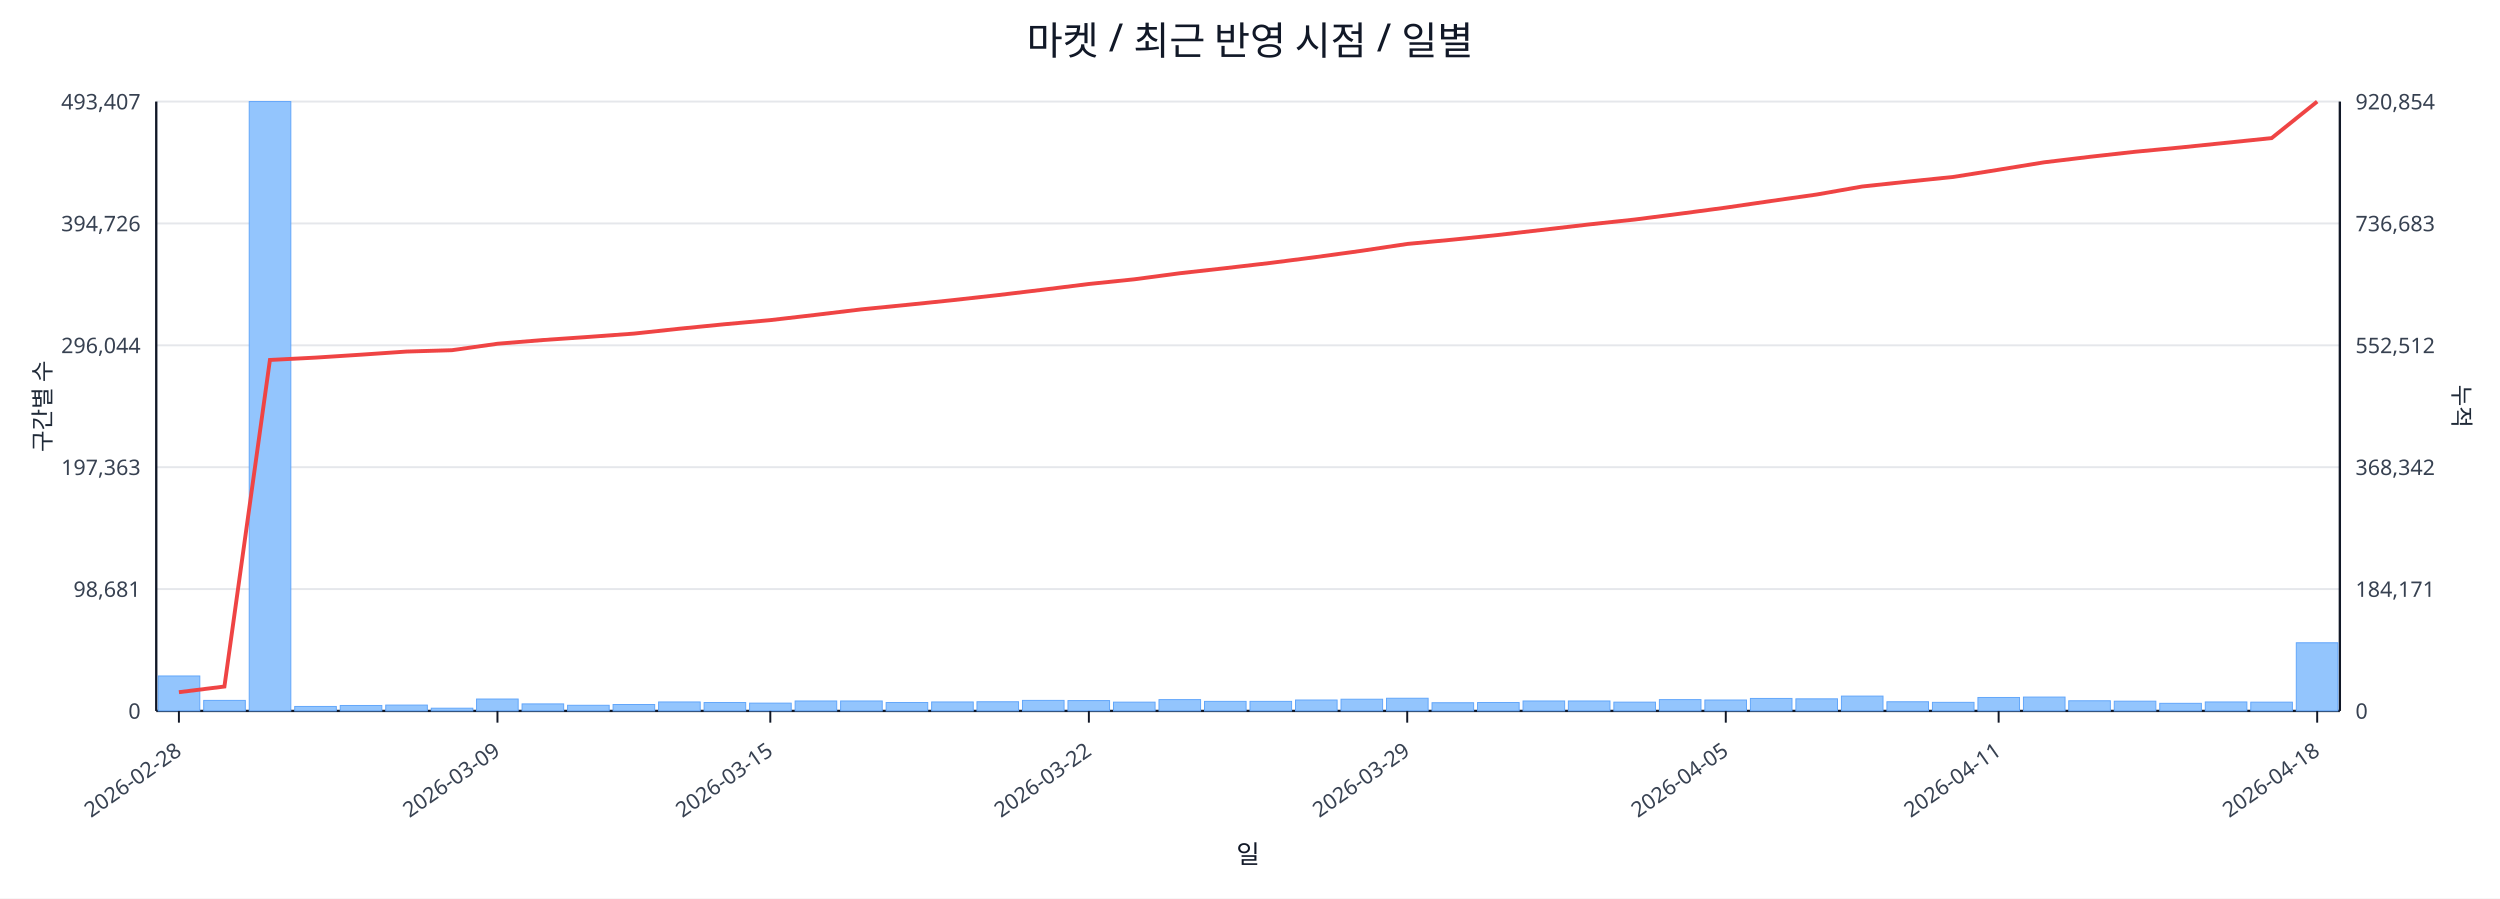
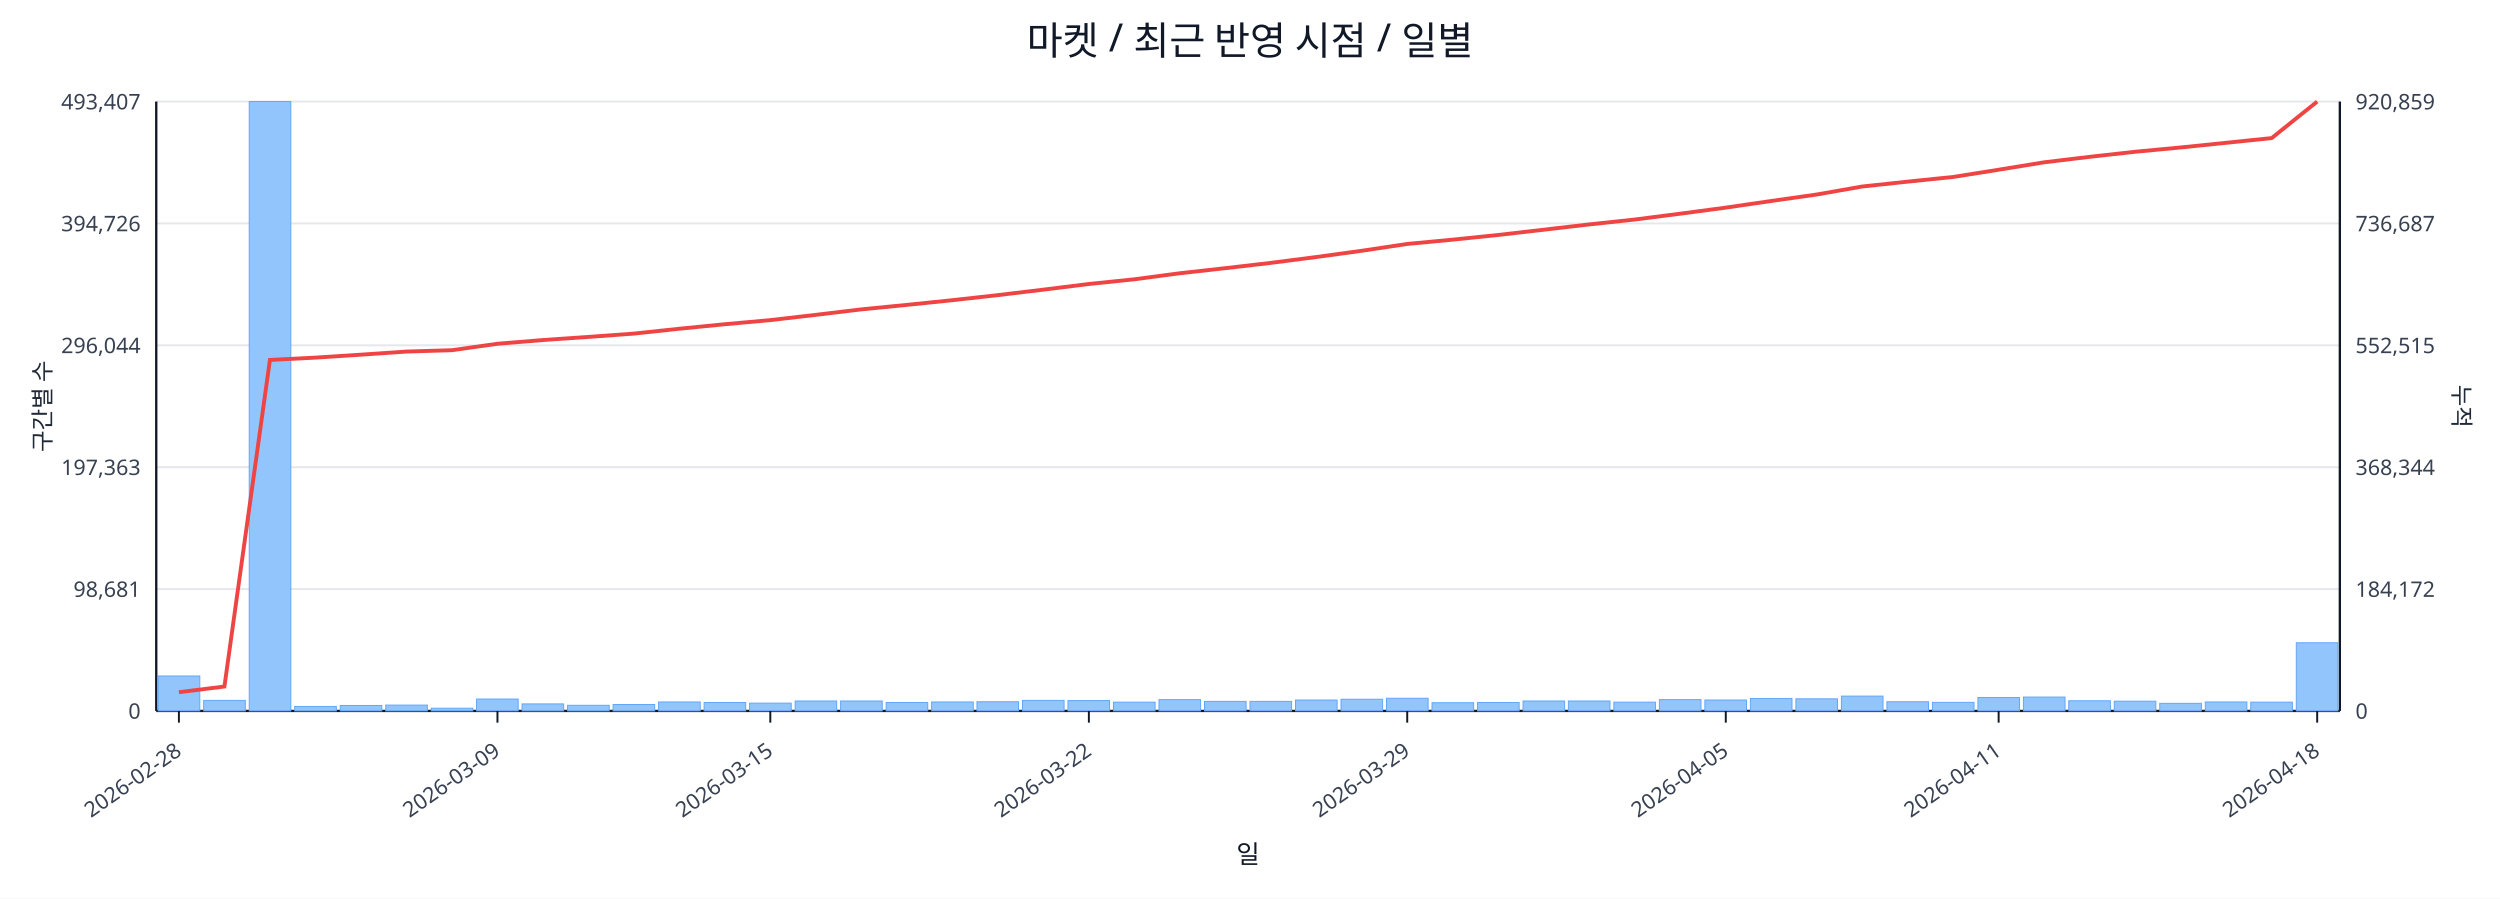
<svg xmlns="http://www.w3.org/2000/svg" width="1280" height="460" viewBox="0 0 1280 460">
  <rect x="0" y="0" width="100%" height="100%" fill="#ffffff" />
  <text x="640.0" y="28" font-size="20" text-anchor="middle" font-family="sans-serif" fill="#111827">마켓 / 최근 반영 시점 / 일별</text>
  <line x1="80.0" y1="52.0" x2="1198.0" y2="52.0" stroke="#e5e7eb" stroke-width="1" />
  <text x="72.0" y="56.0" font-size="11" text-anchor="end" font-family="sans-serif" fill="#374151">493,407</text>
-   <text x="1206.0" y="56.0" font-size="11" text-anchor="start" font-family="sans-serif" fill="#374151">920,854</text>
+   <text x="1206.0" y="56.0" font-size="11" text-anchor="start" font-family="sans-serif" fill="#374151">920,859</text>
  <line x1="80.0" y1="114.4" x2="1198.0" y2="114.4" stroke="#e5e7eb" stroke-width="1" />
  <text x="72.0" y="118.4" font-size="11" text-anchor="end" font-family="sans-serif" fill="#374151">394,726</text>
-   <text x="1206.0" y="118.4" font-size="11" text-anchor="start" font-family="sans-serif" fill="#374151">736,683</text>
+   <text x="1206.0" y="118.4" font-size="11" text-anchor="start" font-family="sans-serif" fill="#374151">736,687</text>
  <line x1="80.0" y1="176.8" x2="1198.0" y2="176.8" stroke="#e5e7eb" stroke-width="1" />
  <text x="72.0" y="180.8" font-size="11" text-anchor="end" font-family="sans-serif" fill="#374151">296,044</text>
-   <text x="1206.0" y="180.8" font-size="11" text-anchor="start" font-family="sans-serif" fill="#374151">552,512</text>
+   <text x="1206.0" y="180.8" font-size="11" text-anchor="start" font-family="sans-serif" fill="#374151">552,515</text>
  <line x1="80.0" y1="239.2" x2="1198.0" y2="239.2" stroke="#e5e7eb" stroke-width="1" />
  <text x="72.0" y="243.2" font-size="11" text-anchor="end" font-family="sans-serif" fill="#374151">197,363</text>
-   <text x="1206.0" y="243.2" font-size="11" text-anchor="start" font-family="sans-serif" fill="#374151">368,342</text>
+   <text x="1206.0" y="243.2" font-size="11" text-anchor="start" font-family="sans-serif" fill="#374151">368,344</text>
  <line x1="80.0" y1="301.6" x2="1198.0" y2="301.6" stroke="#e5e7eb" stroke-width="1" />
  <text x="72.0" y="305.6" font-size="11" text-anchor="end" font-family="sans-serif" fill="#374151">98,681</text>
-   <text x="1206.0" y="305.6" font-size="11" text-anchor="start" font-family="sans-serif" fill="#374151">184,171</text>
+   <text x="1206.0" y="305.6" font-size="11" text-anchor="start" font-family="sans-serif" fill="#374151">184,172</text>
  <line x1="80.0" y1="364.0" x2="1198.0" y2="364.0" stroke="#e5e7eb" stroke-width="1" />
  <text x="72.0" y="368.0" font-size="11" text-anchor="end" font-family="sans-serif" fill="#374151">0</text>
  <text x="1206.0" y="368.0" font-size="11" text-anchor="start" font-family="sans-serif" fill="#374151">0</text>
  <line x1="80.0" y1="364.0" x2="1198.0" y2="364.0" stroke="#111827" stroke-width="1.2" />
  <line x1="80.0" y1="52.0" x2="80.0" y2="364.0" stroke="#111827" stroke-width="1.2" />
  <line x1="1198.0" y1="52.0" x2="1198.0" y2="364.0" stroke="#111827" stroke-width="1.2" />
  <rect x="81.0" y="346.1" width="21.3" height="17.9" fill="#93c5fd" stroke="#60a5fa" stroke-width="0.5" />
  <rect x="104.3" y="358.6" width="21.3" height="5.4" fill="#93c5fd" stroke="#60a5fa" stroke-width="0.5" />
  <rect x="127.6" y="52.0" width="21.3" height="312.0" fill="#93c5fd" stroke="#60a5fa" stroke-width="0.5" />
  <rect x="150.9" y="361.7" width="21.3" height="2.3" fill="#93c5fd" stroke="#60a5fa" stroke-width="0.5" />
  <rect x="174.2" y="361.2" width="21.3" height="2.8" fill="#93c5fd" stroke="#60a5fa" stroke-width="0.5" />
  <rect x="197.5" y="361.0" width="21.3" height="3.0" fill="#93c5fd" stroke="#60a5fa" stroke-width="0.5" />
  <rect x="220.8" y="362.6" width="21.3" height="1.4" fill="#93c5fd" stroke="#60a5fa" stroke-width="0.5" />
  <rect x="244.0" y="357.9" width="21.3" height="6.1" fill="#93c5fd" stroke="#60a5fa" stroke-width="0.5" />
  <rect x="267.3" y="360.4" width="21.3" height="3.6" fill="#93c5fd" stroke="#60a5fa" stroke-width="0.5" />
  <rect x="290.6" y="361.1" width="21.3" height="2.9" fill="#93c5fd" stroke="#60a5fa" stroke-width="0.5" />
  <rect x="313.9" y="360.7" width="21.3" height="3.3" fill="#93c5fd" stroke="#60a5fa" stroke-width="0.5" />
  <rect x="337.2" y="359.4" width="21.3" height="4.6" fill="#93c5fd" stroke="#60a5fa" stroke-width="0.5" />
  <rect x="360.5" y="359.7" width="21.3" height="4.3" fill="#93c5fd" stroke="#60a5fa" stroke-width="0.5" />
  <rect x="383.8" y="360.0" width="21.3" height="4.0" fill="#93c5fd" stroke="#60a5fa" stroke-width="0.5" />
  <rect x="407.1" y="358.9" width="21.3" height="5.1" fill="#93c5fd" stroke="#60a5fa" stroke-width="0.5" />
  <rect x="430.4" y="358.9" width="21.3" height="5.1" fill="#93c5fd" stroke="#60a5fa" stroke-width="0.5" />
  <rect x="453.7" y="359.7" width="21.3" height="4.3" fill="#93c5fd" stroke="#60a5fa" stroke-width="0.5" />
  <rect x="477.0" y="359.4" width="21.3" height="4.6" fill="#93c5fd" stroke="#60a5fa" stroke-width="0.5" />
  <rect x="500.2" y="359.3" width="21.3" height="4.7" fill="#93c5fd" stroke="#60a5fa" stroke-width="0.5" />
  <rect x="523.5" y="358.6" width="21.3" height="5.4" fill="#93c5fd" stroke="#60a5fa" stroke-width="0.5" />
  <rect x="546.8" y="358.7" width="21.3" height="5.3" fill="#93c5fd" stroke="#60a5fa" stroke-width="0.5" />
  <rect x="570.1" y="359.5" width="21.3" height="4.5" fill="#93c5fd" stroke="#60a5fa" stroke-width="0.5" />
  <rect x="593.4" y="358.2" width="21.3" height="5.8" fill="#93c5fd" stroke="#60a5fa" stroke-width="0.5" />
  <rect x="616.7" y="359.1" width="21.3" height="4.9" fill="#93c5fd" stroke="#60a5fa" stroke-width="0.5" />
  <rect x="640.0" y="359.1" width="21.3" height="4.9" fill="#93c5fd" stroke="#60a5fa" stroke-width="0.5" />
  <rect x="663.3" y="358.4" width="21.3" height="5.6" fill="#93c5fd" stroke="#60a5fa" stroke-width="0.5" />
  <rect x="686.6" y="358.0" width="21.3" height="6.0" fill="#93c5fd" stroke="#60a5fa" stroke-width="0.5" />
  <rect x="709.9" y="357.5" width="21.3" height="6.5" fill="#93c5fd" stroke="#60a5fa" stroke-width="0.5" />
  <rect x="733.2" y="359.8" width="21.3" height="4.2" fill="#93c5fd" stroke="#60a5fa" stroke-width="0.5" />
  <rect x="756.5" y="359.7" width="21.3" height="4.3" fill="#93c5fd" stroke="#60a5fa" stroke-width="0.5" />
  <rect x="779.8" y="358.9" width="21.3" height="5.1" fill="#93c5fd" stroke="#60a5fa" stroke-width="0.5" />
  <rect x="803.0" y="358.9" width="21.3" height="5.1" fill="#93c5fd" stroke="#60a5fa" stroke-width="0.5" />
  <rect x="826.3" y="359.5" width="21.3" height="4.5" fill="#93c5fd" stroke="#60a5fa" stroke-width="0.5" />
  <rect x="849.6" y="358.2" width="21.3" height="5.8" fill="#93c5fd" stroke="#60a5fa" stroke-width="0.5" />
  <rect x="872.9" y="358.4" width="21.3" height="5.6" fill="#93c5fd" stroke="#60a5fa" stroke-width="0.5" />
  <rect x="896.2" y="357.6" width="21.3" height="6.4" fill="#93c5fd" stroke="#60a5fa" stroke-width="0.5" />
  <rect x="919.5" y="357.8" width="21.3" height="6.2" fill="#93c5fd" stroke="#60a5fa" stroke-width="0.5" />
  <rect x="942.8" y="356.4" width="21.3" height="7.6" fill="#93c5fd" stroke="#60a5fa" stroke-width="0.5" />
  <rect x="966.1" y="359.3" width="21.3" height="4.7" fill="#93c5fd" stroke="#60a5fa" stroke-width="0.5" />
  <rect x="989.4" y="359.6" width="21.3" height="4.4" fill="#93c5fd" stroke="#60a5fa" stroke-width="0.5" />
  <rect x="1012.7" y="357.1" width="21.3" height="6.9" fill="#93c5fd" stroke="#60a5fa" stroke-width="0.5" />
  <rect x="1036.0" y="356.9" width="21.3" height="7.1" fill="#93c5fd" stroke="#60a5fa" stroke-width="0.5" />
  <rect x="1059.2" y="358.8" width="21.3" height="5.2" fill="#93c5fd" stroke="#60a5fa" stroke-width="0.5" />
  <rect x="1082.5" y="359.0" width="21.3" height="5.0" fill="#93c5fd" stroke="#60a5fa" stroke-width="0.5" />
  <rect x="1105.8" y="360.1" width="21.3" height="3.9" fill="#93c5fd" stroke="#60a5fa" stroke-width="0.5" />
  <rect x="1129.1" y="359.4" width="21.3" height="4.6" fill="#93c5fd" stroke="#60a5fa" stroke-width="0.5" />
  <rect x="1152.4" y="359.5" width="21.3" height="4.5" fill="#93c5fd" stroke="#60a5fa" stroke-width="0.5" />
  <rect x="1175.7" y="329.1" width="21.3" height="34.9" fill="#93c5fd" stroke="#60a5fa" stroke-width="0.5" />
  <polyline fill="none" stroke="#ef4444" stroke-width="2" points="91.6,354.4 114.9,351.5 138.2,184.3 161.5,183.1 184.8,181.6 208.1,180.0 231.4,179.3 254.7,176.0 278.0,174.1 301.3,172.5 324.6,170.8 347.9,168.3 371.1,166.0 394.4,163.9 417.7,161.2 441.0,158.4 464.3,156.1 487.6,153.7 510.9,151.1 534.2,148.3 557.5,145.4 580.8,143.0 604.1,139.9 627.4,137.3 650.6,134.6 673.9,131.6 697.2,128.4 720.5,124.9 743.8,122.7 767.1,120.3 790.4,117.6 813.7,114.9 837.0,112.4 860.3,109.4 883.6,106.3 906.9,102.9 930.1,99.6 953.4,95.5 976.7,93.0 1000.0,90.6 1023.3,86.9 1046.6,83.1 1069.9,80.3 1093.2,77.7 1116.5,75.5 1139.8,73.1 1163.1,70.7 1186.4,52.0" />
  <line x1="91.6" y1="364.0" x2="91.6" y2="370.0" stroke="#111827" stroke-width="1" />
  <text x="93.6" y="386.0" font-size="11" text-anchor="end" transform="rotate(-35 93.6 386.0)" font-family="sans-serif" fill="#374151">2026-02-28</text>
  <line x1="254.7" y1="364.0" x2="254.7" y2="370.0" stroke="#111827" stroke-width="1" />
  <text x="256.7" y="386.0" font-size="11" text-anchor="end" transform="rotate(-35 256.7 386.0)" font-family="sans-serif" fill="#374151">2026-03-09</text>
  <line x1="394.4" y1="364.0" x2="394.4" y2="370.0" stroke="#111827" stroke-width="1" />
  <text x="396.4" y="386.0" font-size="11" text-anchor="end" transform="rotate(-35 396.4 386.0)" font-family="sans-serif" fill="#374151">2026-03-15</text>
  <line x1="557.5" y1="364.0" x2="557.5" y2="370.0" stroke="#111827" stroke-width="1" />
  <text x="559.5" y="386.0" font-size="11" text-anchor="end" transform="rotate(-35 559.5 386.0)" font-family="sans-serif" fill="#374151">2026-03-22</text>
  <line x1="720.5" y1="364.0" x2="720.5" y2="370.0" stroke="#111827" stroke-width="1" />
  <text x="722.5" y="386.0" font-size="11" text-anchor="end" transform="rotate(-35 722.5 386.0)" font-family="sans-serif" fill="#374151">2026-03-29</text>
  <line x1="883.6" y1="364.0" x2="883.6" y2="370.0" stroke="#111827" stroke-width="1" />
  <text x="885.6" y="386.0" font-size="11" text-anchor="end" transform="rotate(-35 885.6 386.0)" font-family="sans-serif" fill="#374151">2026-04-05</text>
  <line x1="1023.3" y1="364.0" x2="1023.3" y2="370.0" stroke="#111827" stroke-width="1" />
  <text x="1025.3" y="386.0" font-size="11" text-anchor="end" transform="rotate(-35 1025.3 386.0)" font-family="sans-serif" fill="#374151">2026-04-11</text>
  <line x1="1186.4" y1="364.0" x2="1186.4" y2="370.0" stroke="#111827" stroke-width="1" />
  <text x="1188.4" y="386.0" font-size="11" text-anchor="end" transform="rotate(-35 1188.4 386.0)" font-family="sans-serif" fill="#374151">2026-04-18</text>
  <text x="26" y="208.0" font-size="12" transform="rotate(-90 26 208.0)" text-anchor="middle" font-family="sans-serif" fill="#1f2937">구간별 수</text>
  <text x="1256.0" y="208.0" font-size="12" transform="rotate(90 1256.0 208.0)" text-anchor="middle" font-family="sans-serif" fill="#1f2937">누적</text>
  <text x="639.0" y="442.0" font-size="13" text-anchor="middle" font-family="sans-serif" fill="#111827">일</text>
</svg>
